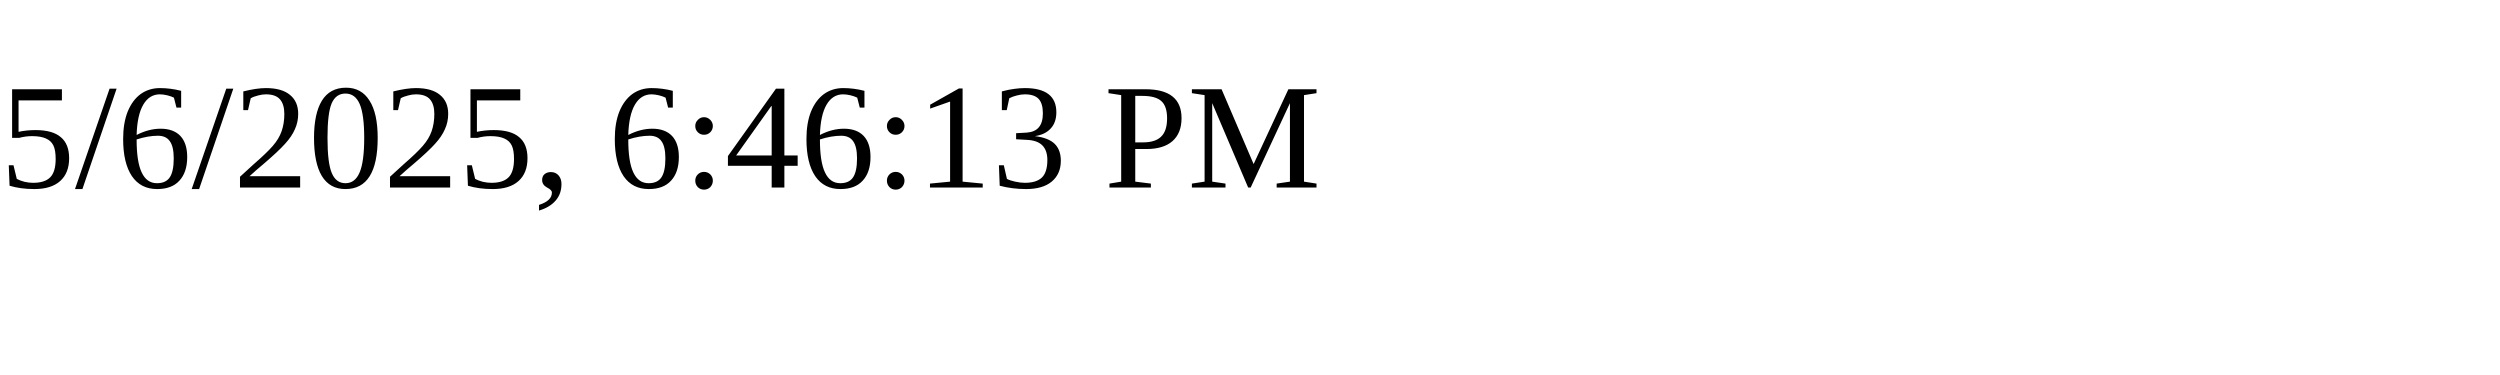
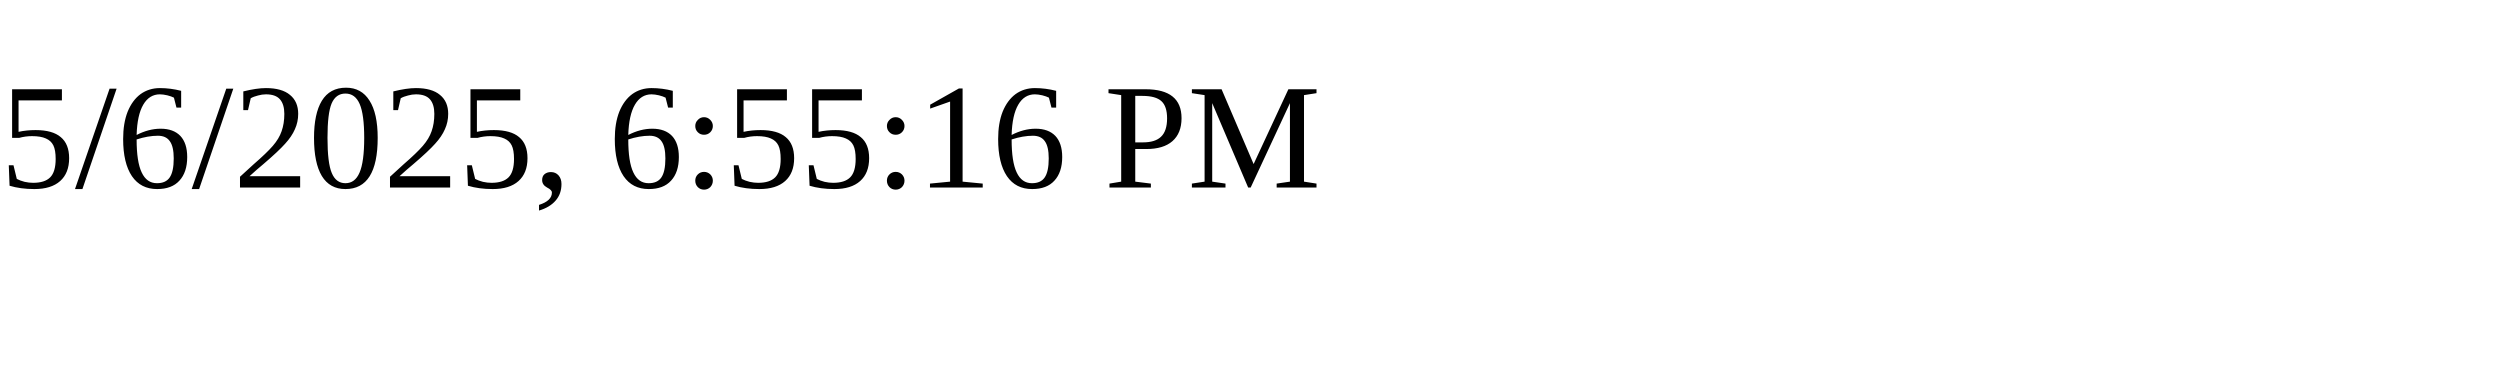
<svg xmlns="http://www.w3.org/2000/svg" height="30" width="200">
-   <text x="0" y="15">5/6/2025, 6:46:13 PM</text>
+   <text x="0" y="15">5/6/2025, 6:55:16 PM</text>
</svg>
